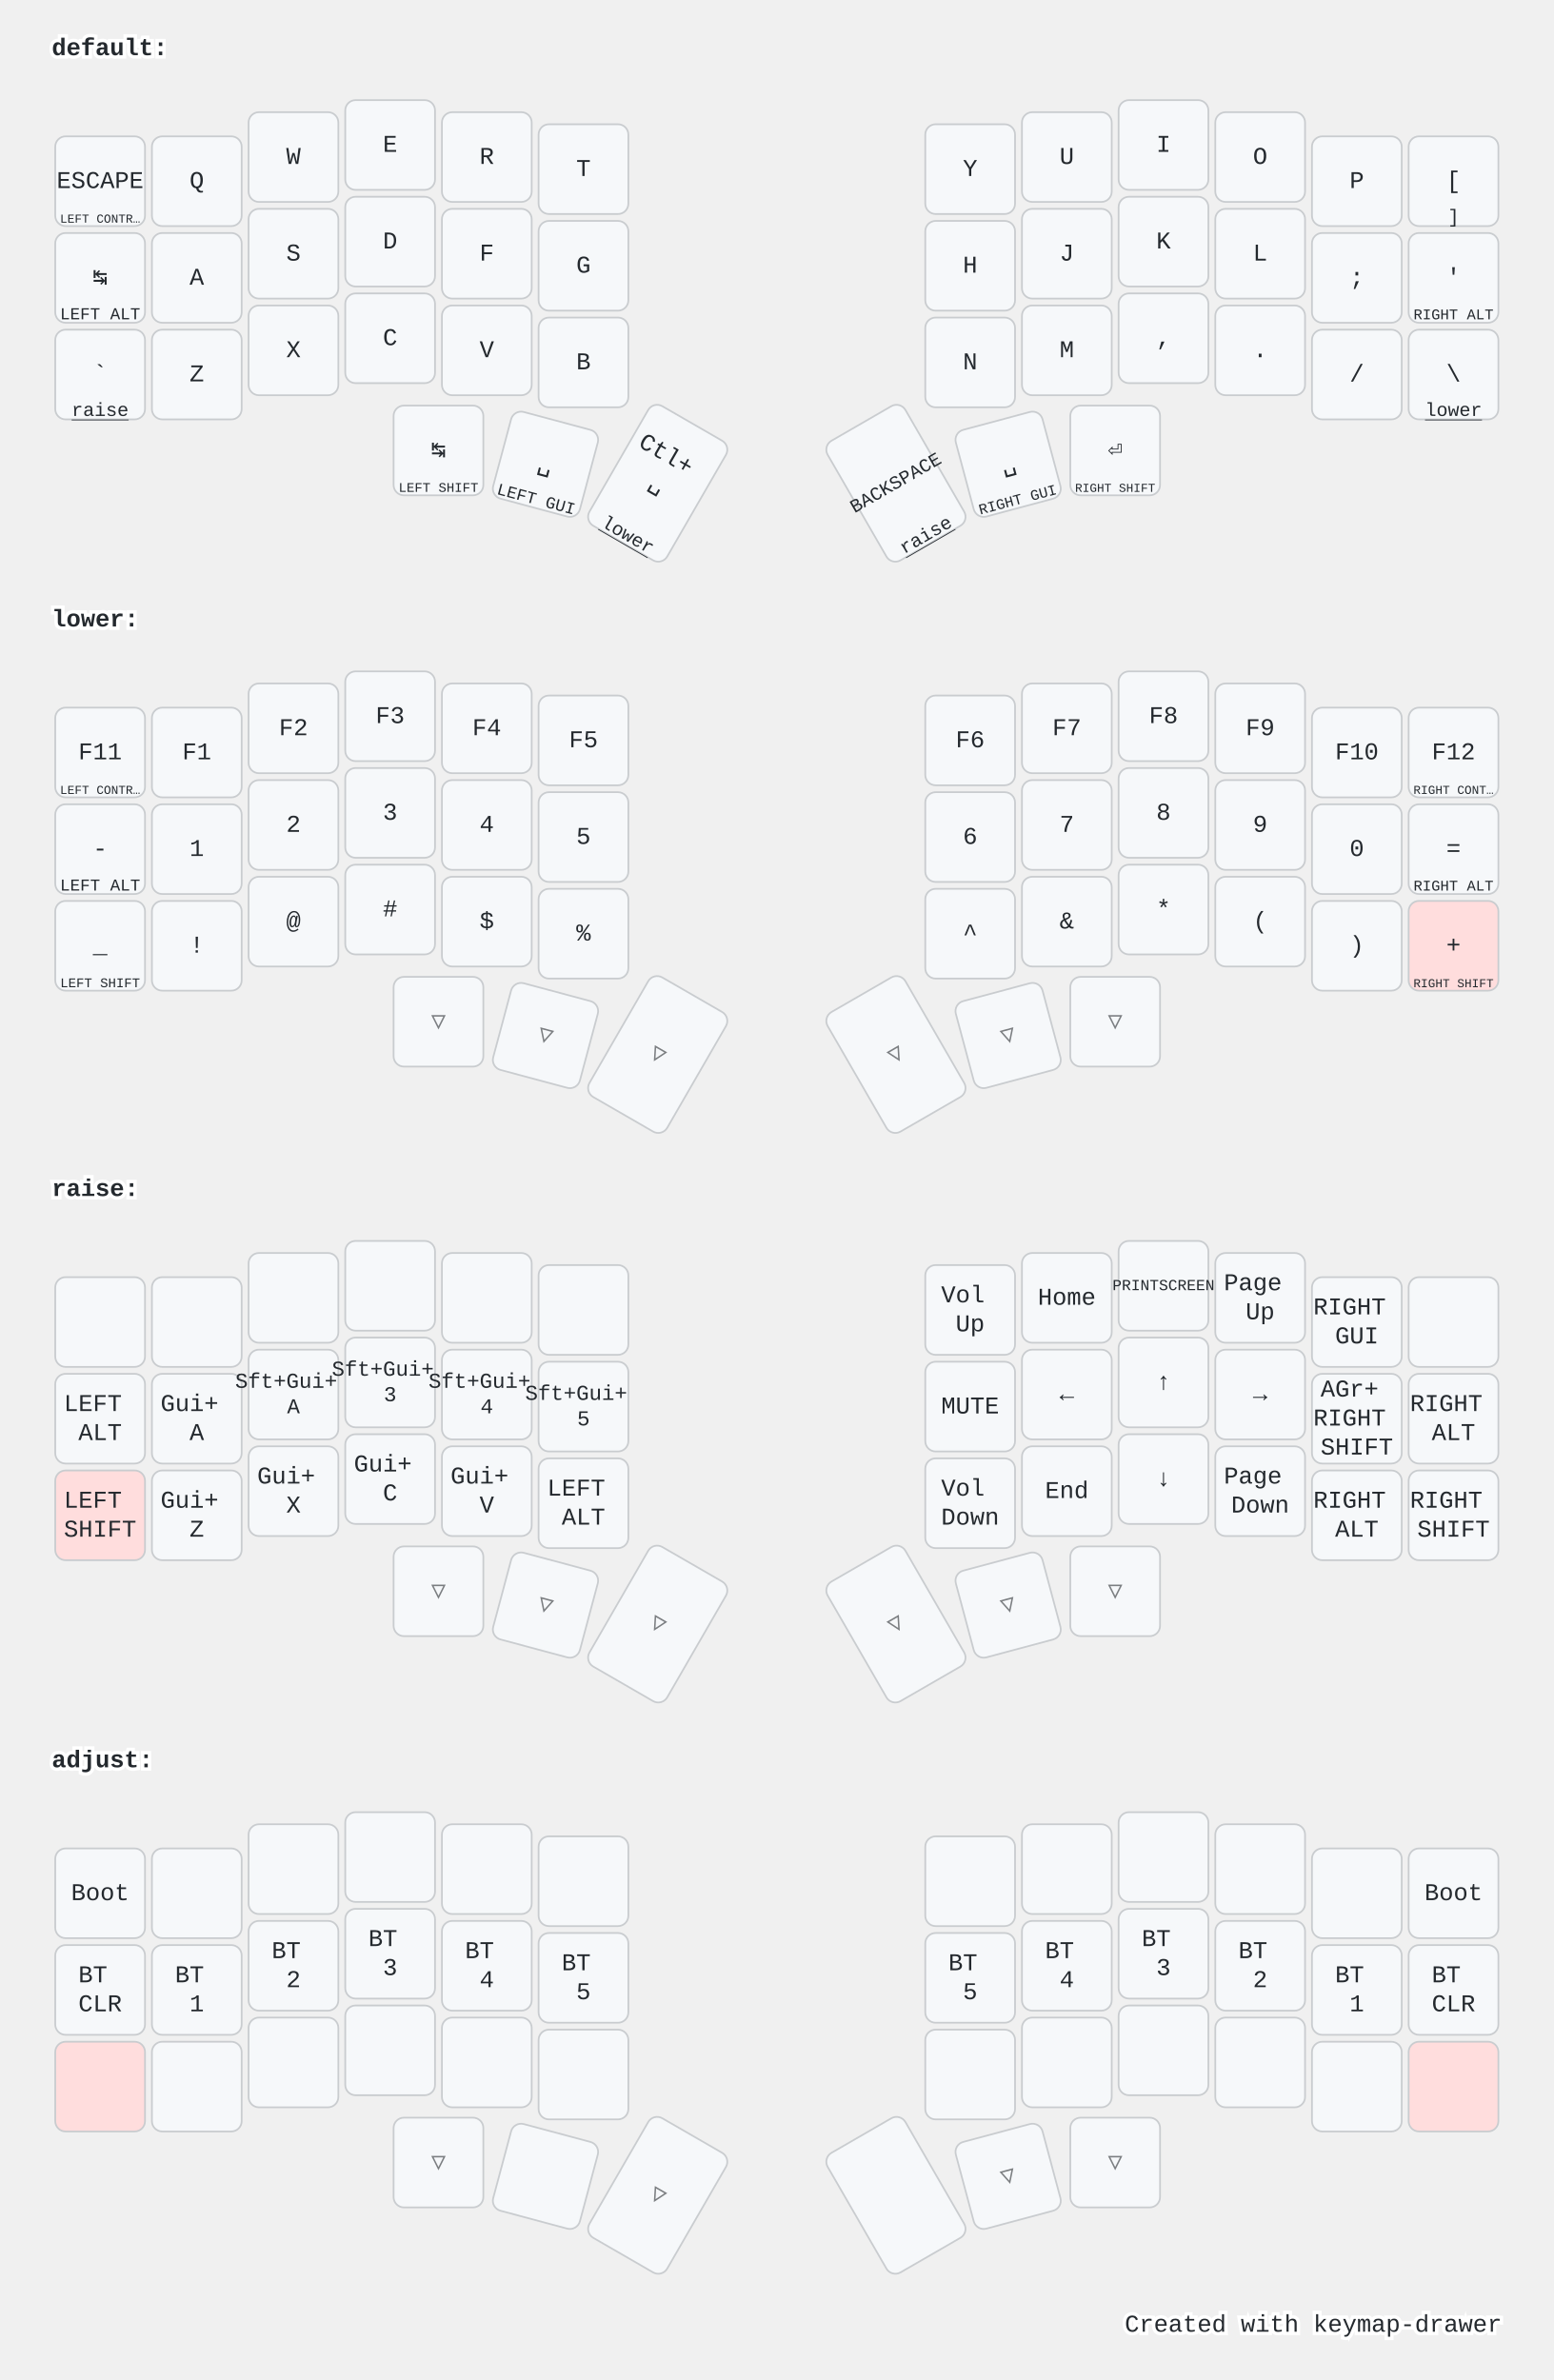
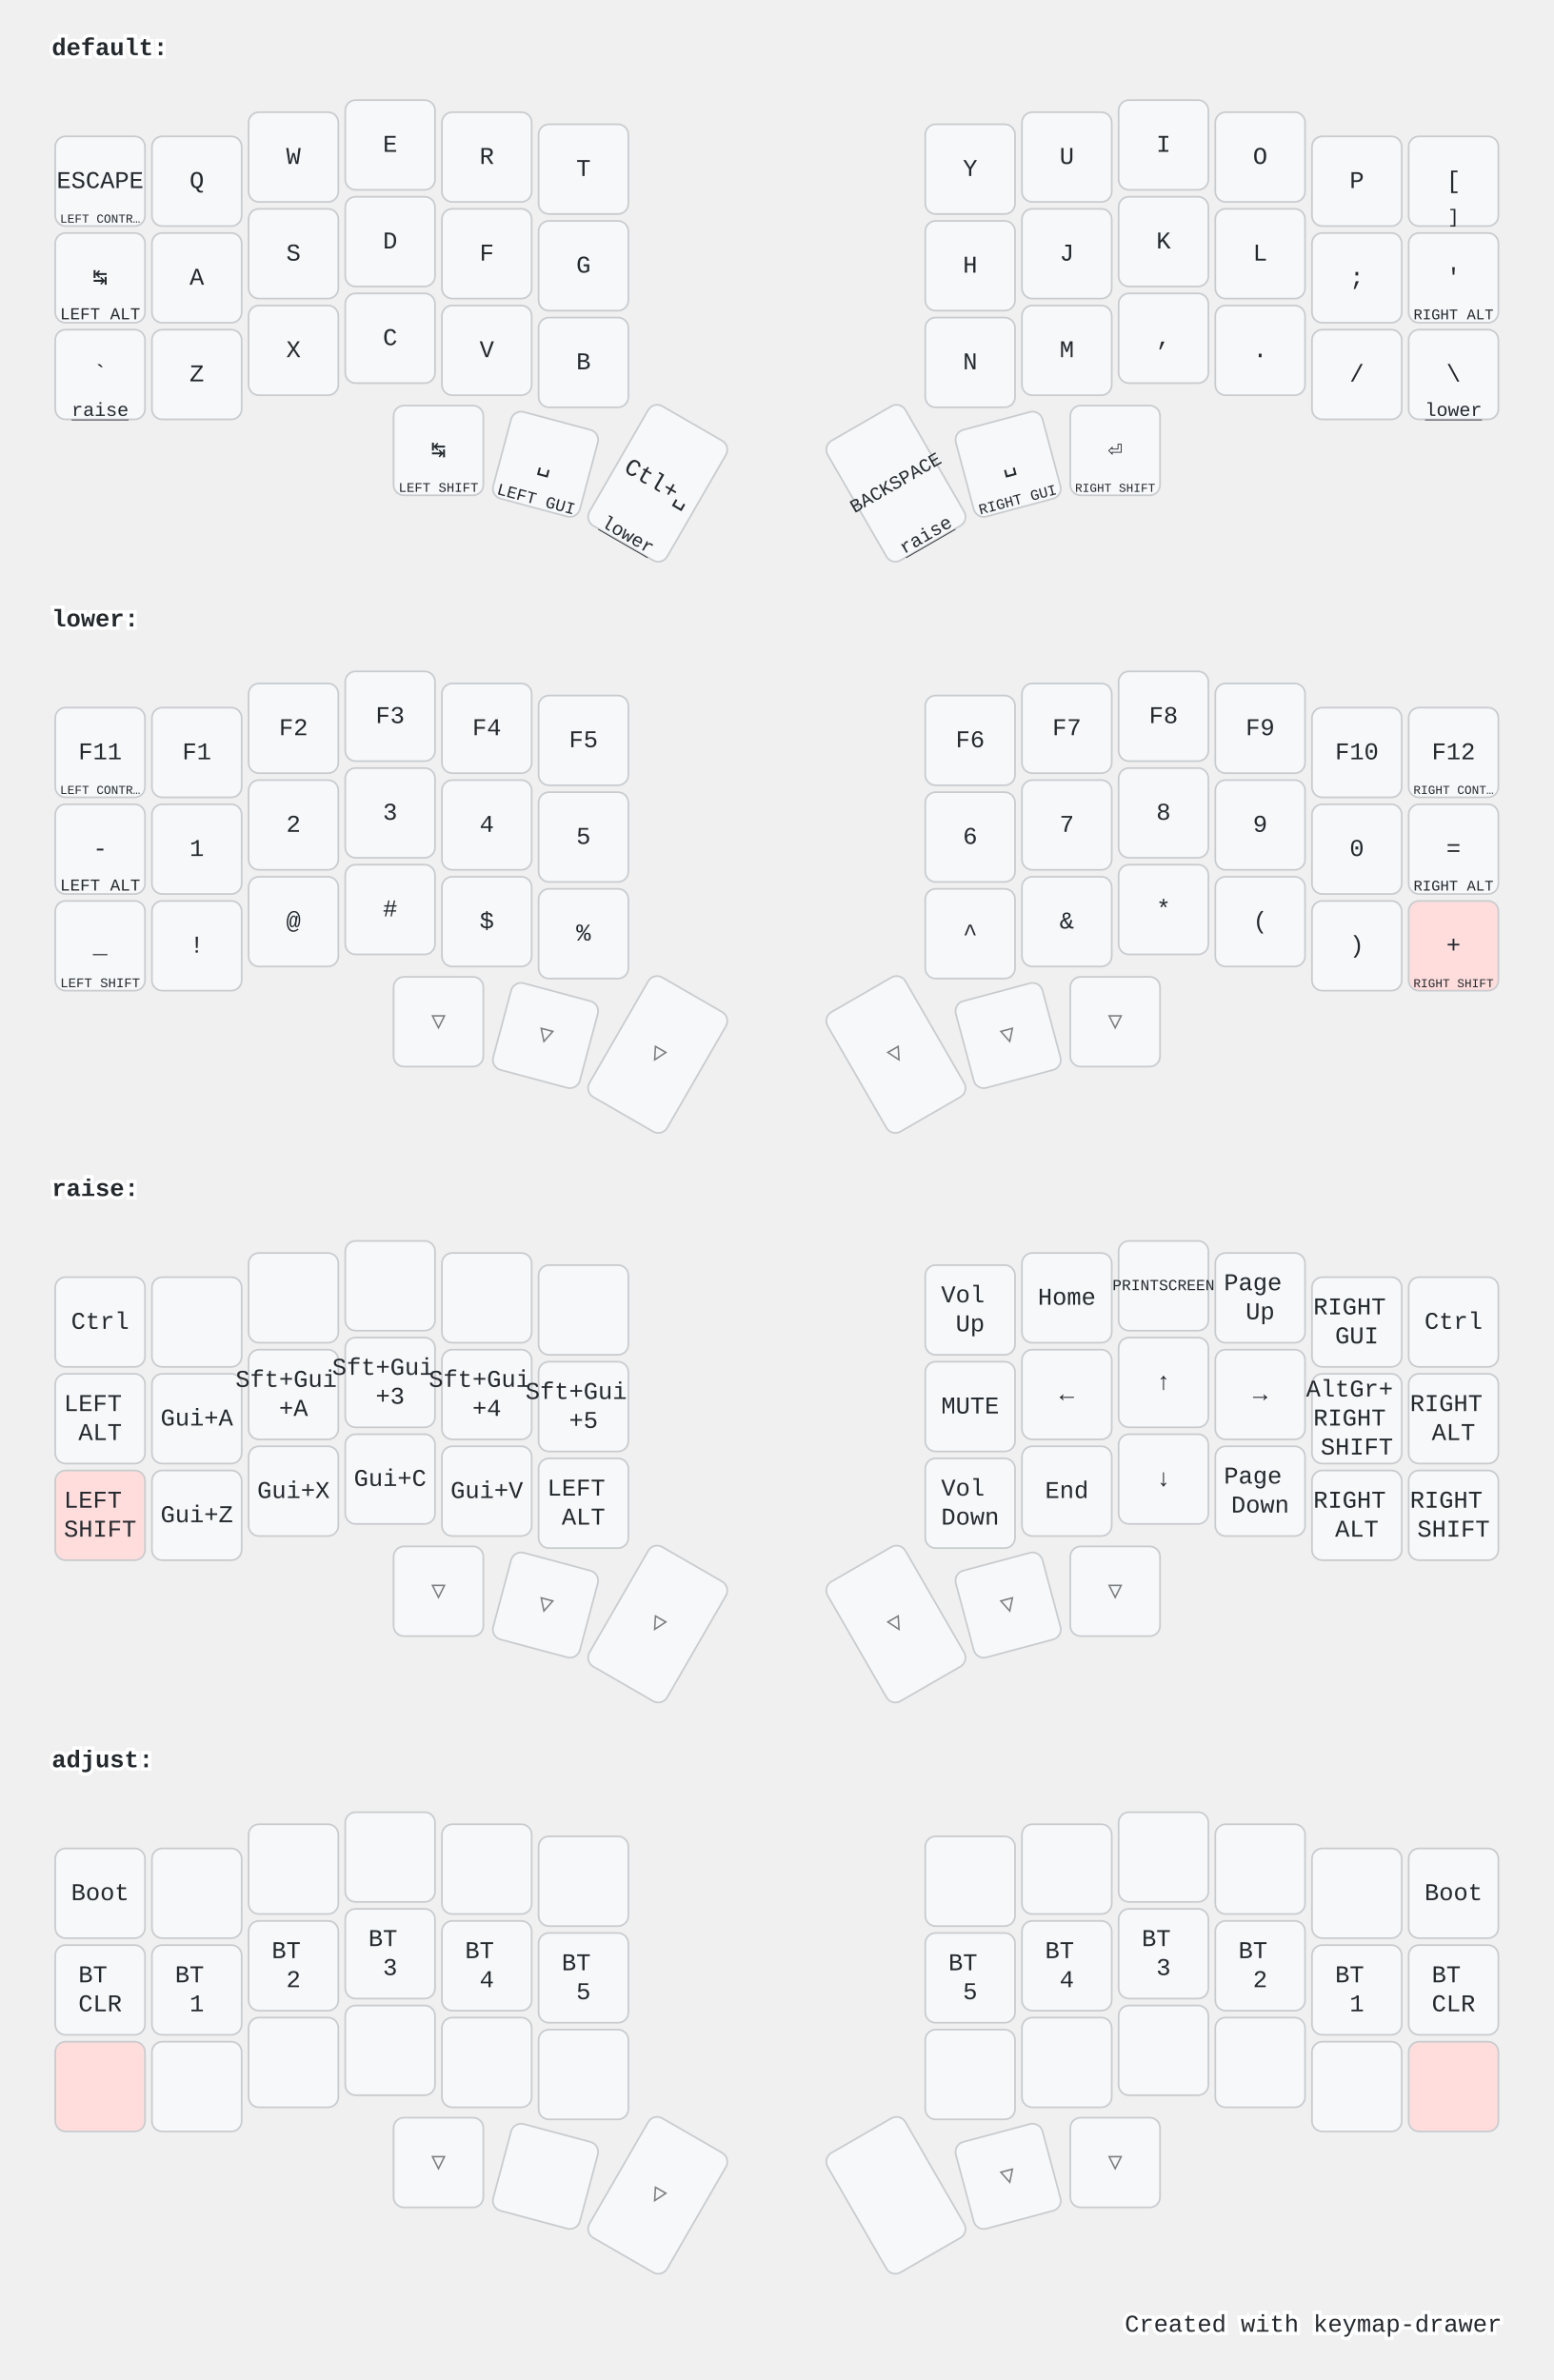
<svg xmlns="http://www.w3.org/2000/svg" width="900" height="1379" viewBox="0 0 900 1379" class="keymap">
  <style>/* inherit to force styles through use tags */
svg path {
    fill: inherit;
}

/* font and background color specifications */
svg.keymap {
    font-family: SFMono-Regular,Consolas,Liberation Mono,Menlo,monospace;
    font-size: 14px;
    font-kerning: normal;
    text-rendering: optimizeLegibility;
    fill: #24292e;
}

/* default key styling */
rect.key {
    fill: #f6f8fa;
}

rect.key, rect.combo {
    stroke: #c9cccf;
    stroke-width: 1;
}

/* default key side styling, only used is draw_key_sides is set */
rect.side {
    filter: brightness(90%);
}

/* color accent for combo boxes */
rect.combo, rect.combo-separate {
    fill: #cdf;
}

/* color accent for held keys */
rect.held, rect.combo.held {
    fill: #fdd;
}

/* color accent for ghost (optional) keys */
rect.ghost, rect.combo.ghost {
    stroke-dasharray: 4, 4;
    stroke-width: 2;
}

text {
    text-anchor: middle;
    dominant-baseline: middle;
}

/* styling for layer labels */
text.label {
    font-weight: bold;
    text-anchor: start;
    stroke: white;
    stroke-width: 4;
    paint-order: stroke;
}

/* styling for optional footer */
text.footer {
    text-anchor: end;
    dominant-baseline: auto;
    stroke: white;
    stroke-width: 4;
    paint-order: stroke;
}

/* styling for combo tap, and key non-tap label text */
text.combo, text.hold, text.shifted, text.left, text.right {
    font-size: 11px;
}

text.hold {
    text-anchor: middle;
    dominant-baseline: auto;
}

text.shifted {
    text-anchor: middle;
    dominant-baseline: hanging;
}

text.left {
    text-anchor: start;
}

text.right {
    text-anchor: end;
}

text.layer-activator {
    text-decoration: underline;
}

/* styling for hold/shifted label text in combo box */
text.combo.hold, text.combo.shifted, text.combo.left, text.combo.right {
    font-size: 8px;
}

/* lighter symbol for transparent keys */
text.trans {
    fill: #7b7e81;
}

/* styling for combo dendrons */
path.combo {
    stroke-width: 1;
    stroke: gray;
    fill: none;
}

/* Start Tabler Icons Cleanup */
/* cannot use height/width with glyphs */
.icon-tabler &gt; path {
    fill: inherit;
    stroke: inherit;
    stroke-width: 2;
}
/* hide tabler's default box */
.icon-tabler &gt; path[stroke="none"][fill="none"] {
    visibility: hidden;
}
/* End Tabler Icons Cleanup */

@media (prefers-color-scheme: dark) {
svg.keymap { fill: #d1d6db; }
rect.key { fill: #3f4750; }
rect.key, rect.combo { stroke: #60666c; }
rect.combo, rect.combo-separate { fill: #1f3d7a; }
rect.held, rect.combo.held { fill: #854747; }
text.label, text.footer { stroke: black; }
text.trans { fill: #7e8184; }
path.combo { stroke: #7f7f7f; }

}</style>
  <g transform="translate(30, 0)" class="layer-default">
    <text x="0" y="28" class="label" id="default">default:</text>
    <g transform="translate(0, 56)">
      <g transform="translate(28, 49)" class="key keypos-0">
        <rect rx="6" ry="6" x="-26" y="-26" width="52" height="52" class="key" />
        <text x="0" y="0" class="key tap">ESCAPE</text>
        <text x="0" y="24" class="key hold">
          <tspan style="font-size: 64%">LEFT CONTR…</tspan>
        </text>
      </g>
      <g transform="translate(84, 49)" class="key keypos-1">
        <rect rx="6" ry="6" x="-26" y="-26" width="52" height="52" class="key" />
        <text x="0" y="0" class="key tap">Q</text>
      </g>
      <g transform="translate(140, 35)" class="key keypos-2">
        <rect rx="6" ry="6" x="-26" y="-26" width="52" height="52" class="key" />
        <text x="0" y="0" class="key tap">W</text>
      </g>
      <g transform="translate(196, 28)" class="key keypos-3">
        <rect rx="6" ry="6" x="-26" y="-26" width="52" height="52" class="key" />
        <text x="0" y="0" class="key tap">E</text>
      </g>
      <g transform="translate(252, 35)" class="key keypos-4">
        <rect rx="6" ry="6" x="-26" y="-26" width="52" height="52" class="key" />
        <text x="0" y="0" class="key tap">R</text>
      </g>
      <g transform="translate(308, 42)" class="key keypos-5">
        <rect rx="6" ry="6" x="-26" y="-26" width="52" height="52" class="key" />
        <text x="0" y="0" class="key tap">T</text>
      </g>
      <g transform="translate(532, 42)" class="key keypos-6">
        <rect rx="6" ry="6" x="-26" y="-26" width="52" height="52" class="key" />
        <text x="0" y="0" class="key tap">Y</text>
      </g>
      <g transform="translate(588, 35)" class="key keypos-7">
        <rect rx="6" ry="6" x="-26" y="-26" width="52" height="52" class="key" />
        <text x="0" y="0" class="key tap">U</text>
      </g>
      <g transform="translate(644, 28)" class="key keypos-8">
        <rect rx="6" ry="6" x="-26" y="-26" width="52" height="52" class="key" />
        <text x="0" y="0" class="key tap">I</text>
      </g>
      <g transform="translate(700, 35)" class="key keypos-9">
        <rect rx="6" ry="6" x="-26" y="-26" width="52" height="52" class="key" />
        <text x="0" y="0" class="key tap">O</text>
      </g>
      <g transform="translate(756, 49)" class="key keypos-10">
        <rect rx="6" ry="6" x="-26" y="-26" width="52" height="52" class="key" />
        <text x="0" y="0" class="key tap">P</text>
      </g>
      <g transform="translate(812, 49)" class="key keypos-11">
        <rect rx="6" ry="6" x="-26" y="-26" width="52" height="52" class="key" />
        <text x="0" y="0" class="key tap">[</text>
        <text x="0" y="24" class="key hold">]</text>
      </g>
      <g transform="translate(28, 105)" class="key keypos-12">
        <rect rx="6" ry="6" x="-26" y="-26" width="52" height="52" class="key" />
        <text x="0" y="0" class="key tap">↹</text>
        <text x="0" y="24" class="key hold">
          <tspan style="font-size: 88%">LEFT ALT</tspan>
        </text>
      </g>
      <g transform="translate(84, 105)" class="key keypos-13">
        <rect rx="6" ry="6" x="-26" y="-26" width="52" height="52" class="key" />
        <text x="0" y="0" class="key tap">A</text>
      </g>
      <g transform="translate(140, 91)" class="key keypos-14">
        <rect rx="6" ry="6" x="-26" y="-26" width="52" height="52" class="key" />
        <text x="0" y="0" class="key tap">S</text>
      </g>
      <g transform="translate(196, 84)" class="key keypos-15">
        <rect rx="6" ry="6" x="-26" y="-26" width="52" height="52" class="key" />
        <text x="0" y="0" class="key tap">D</text>
      </g>
      <g transform="translate(252, 91)" class="key keypos-16">
        <rect rx="6" ry="6" x="-26" y="-26" width="52" height="52" class="key" />
        <text x="0" y="0" class="key tap">F</text>
      </g>
      <g transform="translate(308, 98)" class="key keypos-17">
        <rect rx="6" ry="6" x="-26" y="-26" width="52" height="52" class="key" />
        <text x="0" y="0" class="key tap">G</text>
      </g>
      <g transform="translate(532, 98)" class="key keypos-18">
        <rect rx="6" ry="6" x="-26" y="-26" width="52" height="52" class="key" />
        <text x="0" y="0" class="key tap">H</text>
      </g>
      <g transform="translate(588, 91)" class="key keypos-19">
        <rect rx="6" ry="6" x="-26" y="-26" width="52" height="52" class="key" />
        <text x="0" y="0" class="key tap">J</text>
      </g>
      <g transform="translate(644, 84)" class="key keypos-20">
        <rect rx="6" ry="6" x="-26" y="-26" width="52" height="52" class="key" />
        <text x="0" y="0" class="key tap">K</text>
      </g>
      <g transform="translate(700, 91)" class="key keypos-21">
        <rect rx="6" ry="6" x="-26" y="-26" width="52" height="52" class="key" />
        <text x="0" y="0" class="key tap">L</text>
      </g>
      <g transform="translate(756, 105)" class="key keypos-22">
        <rect rx="6" ry="6" x="-26" y="-26" width="52" height="52" class="key" />
        <text x="0" y="0" class="key tap">;</text>
      </g>
      <g transform="translate(812, 105)" class="key keypos-23">
        <rect rx="6" ry="6" x="-26" y="-26" width="52" height="52" class="key" />
        <text x="0" y="0" class="key tap">'</text>
        <text x="0" y="24" class="key hold">
          <tspan style="font-size: 78%">RIGHT ALT</tspan>
        </text>
      </g>
      <g transform="translate(28, 161)" class="key keypos-24">
        <rect rx="6" ry="6" x="-26" y="-26" width="52" height="52" class="key" />
        <text x="0" y="0" class="key tap">`</text>
        <a href="#raise">
          <text x="0" y="24" class="key hold layer-activator">raise</text>
        </a>
      </g>
      <g transform="translate(84, 161)" class="key keypos-25">
        <rect rx="6" ry="6" x="-26" y="-26" width="52" height="52" class="key" />
        <text x="0" y="0" class="key tap">Z</text>
      </g>
      <g transform="translate(140, 147)" class="key keypos-26">
        <rect rx="6" ry="6" x="-26" y="-26" width="52" height="52" class="key" />
        <text x="0" y="0" class="key tap">X</text>
      </g>
      <g transform="translate(196, 140)" class="key keypos-27">
        <rect rx="6" ry="6" x="-26" y="-26" width="52" height="52" class="key" />
        <text x="0" y="0" class="key tap">C</text>
      </g>
      <g transform="translate(252, 147)" class="key keypos-28">
        <rect rx="6" ry="6" x="-26" y="-26" width="52" height="52" class="key" />
        <text x="0" y="0" class="key tap">V</text>
      </g>
      <g transform="translate(308, 154)" class="key keypos-29">
        <rect rx="6" ry="6" x="-26" y="-26" width="52" height="52" class="key" />
        <text x="0" y="0" class="key tap">B</text>
      </g>
      <g transform="translate(532, 154)" class="key keypos-30">
        <rect rx="6" ry="6" x="-26" y="-26" width="52" height="52" class="key" />
        <text x="0" y="0" class="key tap">N</text>
      </g>
      <g transform="translate(588, 147)" class="key keypos-31">
        <rect rx="6" ry="6" x="-26" y="-26" width="52" height="52" class="key" />
        <text x="0" y="0" class="key tap">M</text>
      </g>
      <g transform="translate(644, 140)" class="key keypos-32">
        <rect rx="6" ry="6" x="-26" y="-26" width="52" height="52" class="key" />
        <text x="0" y="0" class="key tap">,</text>
      </g>
      <g transform="translate(700, 147)" class="key keypos-33">
        <rect rx="6" ry="6" x="-26" y="-26" width="52" height="52" class="key" />
        <text x="0" y="0" class="key tap">.</text>
      </g>
      <g transform="translate(756, 161)" class="key keypos-34">
        <rect rx="6" ry="6" x="-26" y="-26" width="52" height="52" class="key" />
        <text x="0" y="0" class="key tap">/</text>
      </g>
      <g transform="translate(812, 161)" class="key keypos-35">
        <rect rx="6" ry="6" x="-26" y="-26" width="52" height="52" class="key" />
        <text x="0" y="0" class="key tap">\</text>
        <a href="#lower">
          <text x="0" y="24" class="key hold layer-activator">lower</text>
        </a>
      </g>
      <g transform="translate(224, 205)" class="key keypos-36">
        <rect rx="6" ry="6" x="-26" y="-26" width="52" height="52" class="key" />
        <text x="0" y="0" class="key tap">↹</text>
        <text x="0" y="24" class="key hold">
          <tspan style="font-size: 70%">LEFT SHIFT</tspan>
        </text>
      </g>
      <g transform="translate(286, 213) rotate(15.0)" class="key keypos-37">
        <rect rx="6" ry="6" x="-26" y="-26" width="52" height="52" class="key" />
        <text x="0" y="0" class="key tap">␣</text>
        <text x="0" y="24" class="key hold">
          <tspan style="font-size: 88%">LEFT GUI</tspan>
        </text>
      </g>
      <g transform="translate(351, 224) rotate(30.0)" class="key keypos-38">
        <rect rx="6" ry="6" x="-26" y="-40" width="52" height="80" class="key" />
-         <text x="0" y="0" class="key tap">
-           <tspan x="0" dy="-1.2em">Ctl+</tspan>
-           <tspan x="0" dy="1.2em">␣</tspan>
-         </text>
+         <text x="0" y="0" class="key tap">Ctl+␣</text>
        <a href="#lower">
          <text x="0" y="38" class="key hold layer-activator">lower</text>
        </a>
      </g>
      <g transform="translate(489, 224) rotate(-30.0)" class="key keypos-39">
        <rect rx="6" ry="6" x="-26" y="-40" width="52" height="80" class="key" />
        <text x="0" y="0" class="key tap">
          <tspan style="font-size: 78%">BACKSPACE</tspan>
        </text>
        <a href="#raise">
          <text x="0" y="38" class="key hold layer-activator">raise</text>
        </a>
      </g>
      <g transform="translate(554, 213) rotate(-15.0)" class="key keypos-40">
        <rect rx="6" ry="6" x="-26" y="-26" width="52" height="52" class="key" />
        <text x="0" y="0" class="key tap">␣</text>
        <text x="0" y="24" class="key hold">
          <tspan style="font-size: 78%">RIGHT GUI</tspan>
        </text>
      </g>
      <g transform="translate(616, 205)" class="key keypos-41">
        <rect rx="6" ry="6" x="-26" y="-26" width="52" height="52" class="key" />
        <text x="0" y="0" class="key tap">⏎</text>
        <text x="0" y="24" class="key hold">
          <tspan style="font-size: 64%">RIGHT SHIFT</tspan>
        </text>
      </g>
    </g>
  </g>
  <g transform="translate(30, 331)" class="layer-lower">
    <text x="0" y="28" class="label" id="lower">lower:</text>
    <g transform="translate(0, 56)">
      <g transform="translate(28, 49)" class="key keypos-0">
        <rect rx="6" ry="6" x="-26" y="-26" width="52" height="52" class="key" />
        <text x="0" y="0" class="key tap">F11</text>
        <text x="0" y="24" class="key hold">
          <tspan style="font-size: 64%">LEFT CONTR…</tspan>
        </text>
      </g>
      <g transform="translate(84, 49)" class="key keypos-1">
        <rect rx="6" ry="6" x="-26" y="-26" width="52" height="52" class="key" />
        <text x="0" y="0" class="key tap">F1</text>
      </g>
      <g transform="translate(140, 35)" class="key keypos-2">
        <rect rx="6" ry="6" x="-26" y="-26" width="52" height="52" class="key" />
        <text x="0" y="0" class="key tap">F2</text>
      </g>
      <g transform="translate(196, 28)" class="key keypos-3">
        <rect rx="6" ry="6" x="-26" y="-26" width="52" height="52" class="key" />
        <text x="0" y="0" class="key tap">F3</text>
      </g>
      <g transform="translate(252, 35)" class="key keypos-4">
        <rect rx="6" ry="6" x="-26" y="-26" width="52" height="52" class="key" />
        <text x="0" y="0" class="key tap">F4</text>
      </g>
      <g transform="translate(308, 42)" class="key keypos-5">
        <rect rx="6" ry="6" x="-26" y="-26" width="52" height="52" class="key" />
        <text x="0" y="0" class="key tap">F5</text>
      </g>
      <g transform="translate(532, 42)" class="key keypos-6">
        <rect rx="6" ry="6" x="-26" y="-26" width="52" height="52" class="key" />
        <text x="0" y="0" class="key tap">F6</text>
      </g>
      <g transform="translate(588, 35)" class="key keypos-7">
        <rect rx="6" ry="6" x="-26" y="-26" width="52" height="52" class="key" />
        <text x="0" y="0" class="key tap">F7</text>
      </g>
      <g transform="translate(644, 28)" class="key keypos-8">
        <rect rx="6" ry="6" x="-26" y="-26" width="52" height="52" class="key" />
        <text x="0" y="0" class="key tap">F8</text>
      </g>
      <g transform="translate(700, 35)" class="key keypos-9">
        <rect rx="6" ry="6" x="-26" y="-26" width="52" height="52" class="key" />
        <text x="0" y="0" class="key tap">F9</text>
      </g>
      <g transform="translate(756, 49)" class="key keypos-10">
        <rect rx="6" ry="6" x="-26" y="-26" width="52" height="52" class="key" />
        <text x="0" y="0" class="key tap">F10</text>
      </g>
      <g transform="translate(812, 49)" class="key keypos-11">
        <rect rx="6" ry="6" x="-26" y="-26" width="52" height="52" class="key" />
        <text x="0" y="0" class="key tap">F12</text>
        <text x="0" y="24" class="key hold">
          <tspan style="font-size: 64%">RIGHT CONT…</tspan>
        </text>
      </g>
      <g transform="translate(28, 105)" class="key keypos-12">
        <rect rx="6" ry="6" x="-26" y="-26" width="52" height="52" class="key" />
        <text x="0" y="0" class="key tap">-</text>
        <text x="0" y="24" class="key hold">
          <tspan style="font-size: 88%">LEFT ALT</tspan>
        </text>
      </g>
      <g transform="translate(84, 105)" class="key keypos-13">
        <rect rx="6" ry="6" x="-26" y="-26" width="52" height="52" class="key" />
        <text x="0" y="0" class="key tap">1</text>
      </g>
      <g transform="translate(140, 91)" class="key keypos-14">
        <rect rx="6" ry="6" x="-26" y="-26" width="52" height="52" class="key" />
        <text x="0" y="0" class="key tap">2</text>
      </g>
      <g transform="translate(196, 84)" class="key keypos-15">
        <rect rx="6" ry="6" x="-26" y="-26" width="52" height="52" class="key" />
        <text x="0" y="0" class="key tap">3</text>
      </g>
      <g transform="translate(252, 91)" class="key keypos-16">
        <rect rx="6" ry="6" x="-26" y="-26" width="52" height="52" class="key" />
        <text x="0" y="0" class="key tap">4</text>
      </g>
      <g transform="translate(308, 98)" class="key keypos-17">
        <rect rx="6" ry="6" x="-26" y="-26" width="52" height="52" class="key" />
        <text x="0" y="0" class="key tap">5</text>
      </g>
      <g transform="translate(532, 98)" class="key keypos-18">
        <rect rx="6" ry="6" x="-26" y="-26" width="52" height="52" class="key" />
        <text x="0" y="0" class="key tap">6</text>
      </g>
      <g transform="translate(588, 91)" class="key keypos-19">
        <rect rx="6" ry="6" x="-26" y="-26" width="52" height="52" class="key" />
        <text x="0" y="0" class="key tap">7</text>
      </g>
      <g transform="translate(644, 84)" class="key keypos-20">
        <rect rx="6" ry="6" x="-26" y="-26" width="52" height="52" class="key" />
        <text x="0" y="0" class="key tap">8</text>
      </g>
      <g transform="translate(700, 91)" class="key keypos-21">
        <rect rx="6" ry="6" x="-26" y="-26" width="52" height="52" class="key" />
        <text x="0" y="0" class="key tap">9</text>
      </g>
      <g transform="translate(756, 105)" class="key keypos-22">
        <rect rx="6" ry="6" x="-26" y="-26" width="52" height="52" class="key" />
        <text x="0" y="0" class="key tap">0</text>
      </g>
      <g transform="translate(812, 105)" class="key keypos-23">
        <rect rx="6" ry="6" x="-26" y="-26" width="52" height="52" class="key" />
        <text x="0" y="0" class="key tap">=</text>
        <text x="0" y="24" class="key hold">
          <tspan style="font-size: 78%">RIGHT ALT</tspan>
        </text>
      </g>
      <g transform="translate(28, 161)" class="key keypos-24">
        <rect rx="6" ry="6" x="-26" y="-26" width="52" height="52" class="key" />
        <text x="0" y="0" class="key tap">_</text>
        <text x="0" y="24" class="key hold">
          <tspan style="font-size: 70%">LEFT SHIFT</tspan>
        </text>
      </g>
      <g transform="translate(84, 161)" class="key keypos-25">
        <rect rx="6" ry="6" x="-26" y="-26" width="52" height="52" class="key" />
        <text x="0" y="0" class="key tap">!</text>
      </g>
      <g transform="translate(140, 147)" class="key keypos-26">
        <rect rx="6" ry="6" x="-26" y="-26" width="52" height="52" class="key" />
        <text x="0" y="0" class="key tap">@</text>
      </g>
      <g transform="translate(196, 140)" class="key keypos-27">
        <rect rx="6" ry="6" x="-26" y="-26" width="52" height="52" class="key" />
        <text x="0" y="0" class="key tap">#</text>
      </g>
      <g transform="translate(252, 147)" class="key keypos-28">
        <rect rx="6" ry="6" x="-26" y="-26" width="52" height="52" class="key" />
        <text x="0" y="0" class="key tap">$</text>
      </g>
      <g transform="translate(308, 154)" class="key keypos-29">
        <rect rx="6" ry="6" x="-26" y="-26" width="52" height="52" class="key" />
        <text x="0" y="0" class="key tap">%</text>
      </g>
      <g transform="translate(532, 154)" class="key keypos-30">
        <rect rx="6" ry="6" x="-26" y="-26" width="52" height="52" class="key" />
        <text x="0" y="0" class="key tap">^</text>
      </g>
      <g transform="translate(588, 147)" class="key keypos-31">
        <rect rx="6" ry="6" x="-26" y="-26" width="52" height="52" class="key" />
        <text x="0" y="0" class="key tap">&amp;</text>
      </g>
      <g transform="translate(644, 140)" class="key keypos-32">
        <rect rx="6" ry="6" x="-26" y="-26" width="52" height="52" class="key" />
        <text x="0" y="0" class="key tap">*</text>
      </g>
      <g transform="translate(700, 147)" class="key keypos-33">
        <rect rx="6" ry="6" x="-26" y="-26" width="52" height="52" class="key" />
        <text x="0" y="0" class="key tap">(</text>
      </g>
      <g transform="translate(756, 161)" class="key keypos-34">
        <rect rx="6" ry="6" x="-26" y="-26" width="52" height="52" class="key" />
        <text x="0" y="0" class="key tap">)</text>
      </g>
      <g transform="translate(812, 161)" class="key held keypos-35">
        <rect rx="6" ry="6" x="-26" y="-26" width="52" height="52" class="key held" />
        <text x="0" y="0" class="key held tap">+</text>
        <text x="0" y="24" class="key held hold">
          <tspan style="font-size: 64%">RIGHT SHIFT</tspan>
        </text>
      </g>
      <g transform="translate(224, 205)" class="key trans keypos-36">
        <rect rx="6" ry="6" x="-26" y="-26" width="52" height="52" class="key trans" />
        <text x="0" y="0" class="key trans tap">▽</text>
      </g>
      <g transform="translate(286, 213) rotate(15.0)" class="key trans keypos-37">
        <rect rx="6" ry="6" x="-26" y="-26" width="52" height="52" class="key trans" />
        <text x="0" y="0" class="key trans tap">▽</text>
      </g>
      <g transform="translate(351, 224) rotate(30.0)" class="key trans keypos-38">
        <rect rx="6" ry="6" x="-26" y="-40" width="52" height="80" class="key trans" />
        <text x="0" y="0" class="key trans tap">▽</text>
      </g>
      <g transform="translate(489, 224) rotate(-30.0)" class="key trans keypos-39">
        <rect rx="6" ry="6" x="-26" y="-40" width="52" height="80" class="key trans" />
        <text x="0" y="0" class="key trans tap">▽</text>
      </g>
      <g transform="translate(554, 213) rotate(-15.0)" class="key trans keypos-40">
        <rect rx="6" ry="6" x="-26" y="-26" width="52" height="52" class="key trans" />
        <text x="0" y="0" class="key trans tap">▽</text>
      </g>
      <g transform="translate(616, 205)" class="key trans keypos-41">
        <rect rx="6" ry="6" x="-26" y="-26" width="52" height="52" class="key trans" />
        <text x="0" y="0" class="key trans tap">▽</text>
      </g>
    </g>
  </g>
  <g transform="translate(30, 661)" class="layer-raise">
    <text x="0" y="28" class="label" id="raise">raise:</text>
    <g transform="translate(0, 56)">
      <g transform="translate(28, 49)" class="key keypos-0">
        <rect rx="6" ry="6" x="-26" y="-26" width="52" height="52" class="key" />
+         <text x="0" y="0" class="key tap">Ctrl</text>
      </g>
      <g transform="translate(84, 49)" class="key keypos-1">
        <rect rx="6" ry="6" x="-26" y="-26" width="52" height="52" class="key" />
      </g>
      <g transform="translate(140, 35)" class="key keypos-2">
        <rect rx="6" ry="6" x="-26" y="-26" width="52" height="52" class="key" />
      </g>
      <g transform="translate(196, 28)" class="key keypos-3">
        <rect rx="6" ry="6" x="-26" y="-26" width="52" height="52" class="key" />
      </g>
      <g transform="translate(252, 35)" class="key keypos-4">
        <rect rx="6" ry="6" x="-26" y="-26" width="52" height="52" class="key" />
      </g>
      <g transform="translate(308, 42)" class="key keypos-5">
        <rect rx="6" ry="6" x="-26" y="-26" width="52" height="52" class="key" />
      </g>
      <g transform="translate(532, 42)" class="key keypos-6">
        <rect rx="6" ry="6" x="-26" y="-26" width="52" height="52" class="key" />
        <text x="0" y="0" class="key tap">
          <tspan x="0" dy="-0.6em">Vol</tspan>
          <tspan x="0" dy="1.2em">Up</tspan>
        </text>
      </g>
      <g transform="translate(588, 35)" class="key keypos-7">
        <rect rx="6" ry="6" x="-26" y="-26" width="52" height="52" class="key" />
        <text x="0" y="0" class="key tap">Home</text>
      </g>
      <g transform="translate(644, 28)" class="key keypos-8">
        <rect rx="6" ry="6" x="-26" y="-26" width="52" height="52" class="key" />
        <text x="0" y="0" class="key tap">
          <tspan style="font-size: 64%">PRINTSCREEN</tspan>
        </text>
      </g>
      <g transform="translate(700, 35)" class="key keypos-9">
        <rect rx="6" ry="6" x="-26" y="-26" width="52" height="52" class="key" />
        <text x="0" y="0" class="key tap">
          <tspan x="0" dy="-0.6em">Page</tspan>
          <tspan x="0" dy="1.2em">Up</tspan>
        </text>
      </g>
      <g transform="translate(756, 49)" class="key keypos-10">
        <rect rx="6" ry="6" x="-26" y="-26" width="52" height="52" class="key" />
        <text x="0" y="0" class="key tap">
          <tspan x="0" dy="-0.6em">RIGHT</tspan>
          <tspan x="0" dy="1.2em">GUI</tspan>
        </text>
      </g>
      <g transform="translate(812, 49)" class="key keypos-11">
        <rect rx="6" ry="6" x="-26" y="-26" width="52" height="52" class="key" />
+         <text x="0" y="0" class="key tap">Ctrl</text>
      </g>
      <g transform="translate(28, 105)" class="key keypos-12">
        <rect rx="6" ry="6" x="-26" y="-26" width="52" height="52" class="key" />
        <text x="0" y="0" class="key tap">
          <tspan x="0" dy="-0.6em">LEFT</tspan>
          <tspan x="0" dy="1.2em">ALT</tspan>
        </text>
      </g>
      <g transform="translate(84, 105)" class="key keypos-13">
        <rect rx="6" ry="6" x="-26" y="-26" width="52" height="52" class="key" />
-         <text x="0" y="0" class="key tap">
-           <tspan x="0" dy="-0.6em">Gui+</tspan>
-           <tspan x="0" dy="1.2em">A</tspan>
-         </text>
+         <text x="0" y="0" class="key tap">Gui+A</text>
      </g>
      <g transform="translate(140, 91)" class="key keypos-14">
        <rect rx="6" ry="6" x="-26" y="-26" width="52" height="52" class="key" />
        <text x="0" y="0" class="key tap">
-           <tspan x="0" dy="-0.6em" style="font-size: 88%">Sft+Gui+</tspan>
-           <tspan x="0" dy="1.2em" style="font-size: 88%">A</tspan>
+           <tspan x="0" dy="-0.6em">Sft+Gui</tspan>
+           <tspan x="0" dy="1.2em">+A</tspan>
        </text>
      </g>
      <g transform="translate(196, 84)" class="key keypos-15">
        <rect rx="6" ry="6" x="-26" y="-26" width="52" height="52" class="key" />
        <text x="0" y="0" class="key tap">
-           <tspan x="0" dy="-0.6em" style="font-size: 88%">Sft+Gui+</tspan>
-           <tspan x="0" dy="1.2em" style="font-size: 88%">3</tspan>
+           <tspan x="0" dy="-0.6em">Sft+Gui</tspan>
+           <tspan x="0" dy="1.2em">+3</tspan>
        </text>
      </g>
      <g transform="translate(252, 91)" class="key keypos-16">
        <rect rx="6" ry="6" x="-26" y="-26" width="52" height="52" class="key" />
        <text x="0" y="0" class="key tap">
-           <tspan x="0" dy="-0.6em" style="font-size: 88%">Sft+Gui+</tspan>
-           <tspan x="0" dy="1.2em" style="font-size: 88%">4</tspan>
+           <tspan x="0" dy="-0.6em">Sft+Gui</tspan>
+           <tspan x="0" dy="1.2em">+4</tspan>
        </text>
      </g>
      <g transform="translate(308, 98)" class="key keypos-17">
        <rect rx="6" ry="6" x="-26" y="-26" width="52" height="52" class="key" />
        <text x="0" y="0" class="key tap">
-           <tspan x="0" dy="-0.6em" style="font-size: 88%">Sft+Gui+</tspan>
-           <tspan x="0" dy="1.2em" style="font-size: 88%">5</tspan>
+           <tspan x="0" dy="-0.6em">Sft+Gui</tspan>
+           <tspan x="0" dy="1.2em">+5</tspan>
        </text>
      </g>
      <g transform="translate(532, 98)" class="key keypos-18">
        <rect rx="6" ry="6" x="-26" y="-26" width="52" height="52" class="key" />
        <text x="0" y="0" class="key tap">MUTE</text>
      </g>
      <g transform="translate(588, 91)" class="key keypos-19">
        <rect rx="6" ry="6" x="-26" y="-26" width="52" height="52" class="key" />
        <text x="0" y="0" class="key tap">←</text>
      </g>
      <g transform="translate(644, 84)" class="key keypos-20">
        <rect rx="6" ry="6" x="-26" y="-26" width="52" height="52" class="key" />
        <text x="0" y="0" class="key tap">↑</text>
      </g>
      <g transform="translate(700, 91)" class="key keypos-21">
        <rect rx="6" ry="6" x="-26" y="-26" width="52" height="52" class="key" />
        <text x="0" y="0" class="key tap">→</text>
      </g>
      <g transform="translate(756, 105)" class="key keypos-22">
        <rect rx="6" ry="6" x="-26" y="-26" width="52" height="52" class="key" />
        <text x="0" y="0" class="key tap">
-           <tspan x="0" dy="-1.2em">AGr+</tspan>
+           <tspan x="0" dy="-1.2em">AltGr+</tspan>
          <tspan x="0" dy="1.2em">RIGHT</tspan>
          <tspan x="0" dy="1.2em">SHIFT</tspan>
        </text>
      </g>
      <g transform="translate(812, 105)" class="key keypos-23">
        <rect rx="6" ry="6" x="-26" y="-26" width="52" height="52" class="key" />
        <text x="0" y="0" class="key tap">
          <tspan x="0" dy="-0.6em">RIGHT</tspan>
          <tspan x="0" dy="1.2em">ALT</tspan>
        </text>
      </g>
      <g transform="translate(28, 161)" class="key held keypos-24">
        <rect rx="6" ry="6" x="-26" y="-26" width="52" height="52" class="key held" />
        <text x="0" y="0" class="key held tap">
          <tspan x="0" dy="-0.6em">LEFT</tspan>
          <tspan x="0" dy="1.2em">SHIFT</tspan>
        </text>
      </g>
      <g transform="translate(84, 161)" class="key keypos-25">
        <rect rx="6" ry="6" x="-26" y="-26" width="52" height="52" class="key" />
-         <text x="0" y="0" class="key tap">
-           <tspan x="0" dy="-0.6em">Gui+</tspan>
-           <tspan x="0" dy="1.2em">Z</tspan>
-         </text>
+         <text x="0" y="0" class="key tap">Gui+Z</text>
      </g>
      <g transform="translate(140, 147)" class="key keypos-26">
        <rect rx="6" ry="6" x="-26" y="-26" width="52" height="52" class="key" />
-         <text x="0" y="0" class="key tap">
-           <tspan x="0" dy="-0.6em">Gui+</tspan>
-           <tspan x="0" dy="1.2em">X</tspan>
-         </text>
+         <text x="0" y="0" class="key tap">Gui+X</text>
      </g>
      <g transform="translate(196, 140)" class="key keypos-27">
        <rect rx="6" ry="6" x="-26" y="-26" width="52" height="52" class="key" />
-         <text x="0" y="0" class="key tap">
-           <tspan x="0" dy="-0.6em">Gui+</tspan>
-           <tspan x="0" dy="1.2em">C</tspan>
-         </text>
+         <text x="0" y="0" class="key tap">Gui+C</text>
      </g>
      <g transform="translate(252, 147)" class="key keypos-28">
        <rect rx="6" ry="6" x="-26" y="-26" width="52" height="52" class="key" />
-         <text x="0" y="0" class="key tap">
-           <tspan x="0" dy="-0.6em">Gui+</tspan>
-           <tspan x="0" dy="1.2em">V</tspan>
-         </text>
+         <text x="0" y="0" class="key tap">Gui+V</text>
      </g>
      <g transform="translate(308, 154)" class="key keypos-29">
        <rect rx="6" ry="6" x="-26" y="-26" width="52" height="52" class="key" />
        <text x="0" y="0" class="key tap">
          <tspan x="0" dy="-0.6em">LEFT</tspan>
          <tspan x="0" dy="1.2em">ALT</tspan>
        </text>
      </g>
      <g transform="translate(532, 154)" class="key keypos-30">
        <rect rx="6" ry="6" x="-26" y="-26" width="52" height="52" class="key" />
        <text x="0" y="0" class="key tap">
          <tspan x="0" dy="-0.6em">Vol</tspan>
          <tspan x="0" dy="1.2em">Down</tspan>
        </text>
      </g>
      <g transform="translate(588, 147)" class="key keypos-31">
        <rect rx="6" ry="6" x="-26" y="-26" width="52" height="52" class="key" />
        <text x="0" y="0" class="key tap">End</text>
      </g>
      <g transform="translate(644, 140)" class="key keypos-32">
        <rect rx="6" ry="6" x="-26" y="-26" width="52" height="52" class="key" />
        <text x="0" y="0" class="key tap">↓</text>
      </g>
      <g transform="translate(700, 147)" class="key keypos-33">
        <rect rx="6" ry="6" x="-26" y="-26" width="52" height="52" class="key" />
        <text x="0" y="0" class="key tap">
          <tspan x="0" dy="-0.6em">Page</tspan>
          <tspan x="0" dy="1.2em">Down</tspan>
        </text>
      </g>
      <g transform="translate(756, 161)" class="key keypos-34">
        <rect rx="6" ry="6" x="-26" y="-26" width="52" height="52" class="key" />
        <text x="0" y="0" class="key tap">
          <tspan x="0" dy="-0.6em">RIGHT</tspan>
          <tspan x="0" dy="1.2em">ALT</tspan>
        </text>
      </g>
      <g transform="translate(812, 161)" class="key keypos-35">
        <rect rx="6" ry="6" x="-26" y="-26" width="52" height="52" class="key" />
        <text x="0" y="0" class="key tap">
          <tspan x="0" dy="-0.6em">RIGHT</tspan>
          <tspan x="0" dy="1.2em">SHIFT</tspan>
        </text>
      </g>
      <g transform="translate(224, 205)" class="key trans keypos-36">
        <rect rx="6" ry="6" x="-26" y="-26" width="52" height="52" class="key trans" />
        <text x="0" y="0" class="key trans tap">▽</text>
      </g>
      <g transform="translate(286, 213) rotate(15.0)" class="key trans keypos-37">
        <rect rx="6" ry="6" x="-26" y="-26" width="52" height="52" class="key trans" />
        <text x="0" y="0" class="key trans tap">▽</text>
      </g>
      <g transform="translate(351, 224) rotate(30.0)" class="key trans keypos-38">
        <rect rx="6" ry="6" x="-26" y="-40" width="52" height="80" class="key trans" />
        <text x="0" y="0" class="key trans tap">▽</text>
      </g>
      <g transform="translate(489, 224) rotate(-30.0)" class="key trans keypos-39">
        <rect rx="6" ry="6" x="-26" y="-40" width="52" height="80" class="key trans" />
        <text x="0" y="0" class="key trans tap">▽</text>
      </g>
      <g transform="translate(554, 213) rotate(-15.0)" class="key trans keypos-40">
        <rect rx="6" ry="6" x="-26" y="-26" width="52" height="52" class="key trans" />
        <text x="0" y="0" class="key trans tap">▽</text>
      </g>
      <g transform="translate(616, 205)" class="key trans keypos-41">
        <rect rx="6" ry="6" x="-26" y="-26" width="52" height="52" class="key trans" />
        <text x="0" y="0" class="key trans tap">▽</text>
      </g>
    </g>
  </g>
  <g transform="translate(30, 992)" class="layer-adjust">
    <text x="0" y="28" class="label" id="adjust">adjust:</text>
    <g transform="translate(0, 56)">
      <g transform="translate(28, 49)" class="key keypos-0">
        <rect rx="6" ry="6" x="-26" y="-26" width="52" height="52" class="key" />
        <text x="0" y="0" class="key tap">Boot</text>
      </g>
      <g transform="translate(84, 49)" class="key keypos-1">
        <rect rx="6" ry="6" x="-26" y="-26" width="52" height="52" class="key" />
      </g>
      <g transform="translate(140, 35)" class="key keypos-2">
        <rect rx="6" ry="6" x="-26" y="-26" width="52" height="52" class="key" />
      </g>
      <g transform="translate(196, 28)" class="key keypos-3">
        <rect rx="6" ry="6" x="-26" y="-26" width="52" height="52" class="key" />
      </g>
      <g transform="translate(252, 35)" class="key keypos-4">
        <rect rx="6" ry="6" x="-26" y="-26" width="52" height="52" class="key" />
      </g>
      <g transform="translate(308, 42)" class="key keypos-5">
        <rect rx="6" ry="6" x="-26" y="-26" width="52" height="52" class="key" />
      </g>
      <g transform="translate(532, 42)" class="key keypos-6">
        <rect rx="6" ry="6" x="-26" y="-26" width="52" height="52" class="key" />
      </g>
      <g transform="translate(588, 35)" class="key keypos-7">
        <rect rx="6" ry="6" x="-26" y="-26" width="52" height="52" class="key" />
      </g>
      <g transform="translate(644, 28)" class="key keypos-8">
        <rect rx="6" ry="6" x="-26" y="-26" width="52" height="52" class="key" />
      </g>
      <g transform="translate(700, 35)" class="key keypos-9">
        <rect rx="6" ry="6" x="-26" y="-26" width="52" height="52" class="key" />
      </g>
      <g transform="translate(756, 49)" class="key keypos-10">
        <rect rx="6" ry="6" x="-26" y="-26" width="52" height="52" class="key" />
      </g>
      <g transform="translate(812, 49)" class="key keypos-11">
        <rect rx="6" ry="6" x="-26" y="-26" width="52" height="52" class="key" />
        <text x="0" y="0" class="key tap">Boot</text>
      </g>
      <g transform="translate(28, 105)" class="key keypos-12">
        <rect rx="6" ry="6" x="-26" y="-26" width="52" height="52" class="key" />
        <text x="0" y="0" class="key tap">
          <tspan x="0" dy="-0.6em">BT</tspan>
          <tspan x="0" dy="1.2em">CLR</tspan>
        </text>
      </g>
      <g transform="translate(84, 105)" class="key keypos-13">
        <rect rx="6" ry="6" x="-26" y="-26" width="52" height="52" class="key" />
        <text x="0" y="0" class="key tap">
          <tspan x="0" dy="-0.6em">BT</tspan>
          <tspan x="0" dy="1.2em">1</tspan>
        </text>
      </g>
      <g transform="translate(140, 91)" class="key keypos-14">
        <rect rx="6" ry="6" x="-26" y="-26" width="52" height="52" class="key" />
        <text x="0" y="0" class="key tap">
          <tspan x="0" dy="-0.6em">BT</tspan>
          <tspan x="0" dy="1.2em">2</tspan>
        </text>
      </g>
      <g transform="translate(196, 84)" class="key keypos-15">
        <rect rx="6" ry="6" x="-26" y="-26" width="52" height="52" class="key" />
        <text x="0" y="0" class="key tap">
          <tspan x="0" dy="-0.6em">BT</tspan>
          <tspan x="0" dy="1.2em">3</tspan>
        </text>
      </g>
      <g transform="translate(252, 91)" class="key keypos-16">
        <rect rx="6" ry="6" x="-26" y="-26" width="52" height="52" class="key" />
        <text x="0" y="0" class="key tap">
          <tspan x="0" dy="-0.6em">BT</tspan>
          <tspan x="0" dy="1.2em">4</tspan>
        </text>
      </g>
      <g transform="translate(308, 98)" class="key keypos-17">
        <rect rx="6" ry="6" x="-26" y="-26" width="52" height="52" class="key" />
        <text x="0" y="0" class="key tap">
          <tspan x="0" dy="-0.6em">BT</tspan>
          <tspan x="0" dy="1.2em">5</tspan>
        </text>
      </g>
      <g transform="translate(532, 98)" class="key keypos-18">
        <rect rx="6" ry="6" x="-26" y="-26" width="52" height="52" class="key" />
        <text x="0" y="0" class="key tap">
          <tspan x="0" dy="-0.6em">BT</tspan>
          <tspan x="0" dy="1.2em">5</tspan>
        </text>
      </g>
      <g transform="translate(588, 91)" class="key keypos-19">
        <rect rx="6" ry="6" x="-26" y="-26" width="52" height="52" class="key" />
        <text x="0" y="0" class="key tap">
          <tspan x="0" dy="-0.6em">BT</tspan>
          <tspan x="0" dy="1.2em">4</tspan>
        </text>
      </g>
      <g transform="translate(644, 84)" class="key keypos-20">
        <rect rx="6" ry="6" x="-26" y="-26" width="52" height="52" class="key" />
        <text x="0" y="0" class="key tap">
          <tspan x="0" dy="-0.6em">BT</tspan>
          <tspan x="0" dy="1.2em">3</tspan>
        </text>
      </g>
      <g transform="translate(700, 91)" class="key keypos-21">
        <rect rx="6" ry="6" x="-26" y="-26" width="52" height="52" class="key" />
        <text x="0" y="0" class="key tap">
          <tspan x="0" dy="-0.6em">BT</tspan>
          <tspan x="0" dy="1.2em">2</tspan>
        </text>
      </g>
      <g transform="translate(756, 105)" class="key keypos-22">
        <rect rx="6" ry="6" x="-26" y="-26" width="52" height="52" class="key" />
        <text x="0" y="0" class="key tap">
          <tspan x="0" dy="-0.6em">BT</tspan>
          <tspan x="0" dy="1.2em">1</tspan>
        </text>
      </g>
      <g transform="translate(812, 105)" class="key keypos-23">
        <rect rx="6" ry="6" x="-26" y="-26" width="52" height="52" class="key" />
        <text x="0" y="0" class="key tap">
          <tspan x="0" dy="-0.6em">BT</tspan>
          <tspan x="0" dy="1.2em">CLR</tspan>
        </text>
      </g>
      <g transform="translate(28, 161)" class="key held keypos-24">
        <rect rx="6" ry="6" x="-26" y="-26" width="52" height="52" class="key held" />
      </g>
      <g transform="translate(84, 161)" class="key keypos-25">
        <rect rx="6" ry="6" x="-26" y="-26" width="52" height="52" class="key" />
      </g>
      <g transform="translate(140, 147)" class="key keypos-26">
        <rect rx="6" ry="6" x="-26" y="-26" width="52" height="52" class="key" />
      </g>
      <g transform="translate(196, 140)" class="key keypos-27">
        <rect rx="6" ry="6" x="-26" y="-26" width="52" height="52" class="key" />
      </g>
      <g transform="translate(252, 147)" class="key keypos-28">
        <rect rx="6" ry="6" x="-26" y="-26" width="52" height="52" class="key" />
      </g>
      <g transform="translate(308, 154)" class="key keypos-29">
        <rect rx="6" ry="6" x="-26" y="-26" width="52" height="52" class="key" />
      </g>
      <g transform="translate(532, 154)" class="key keypos-30">
        <rect rx="6" ry="6" x="-26" y="-26" width="52" height="52" class="key" />
      </g>
      <g transform="translate(588, 147)" class="key keypos-31">
        <rect rx="6" ry="6" x="-26" y="-26" width="52" height="52" class="key" />
      </g>
      <g transform="translate(644, 140)" class="key keypos-32">
        <rect rx="6" ry="6" x="-26" y="-26" width="52" height="52" class="key" />
      </g>
      <g transform="translate(700, 147)" class="key keypos-33">
        <rect rx="6" ry="6" x="-26" y="-26" width="52" height="52" class="key" />
      </g>
      <g transform="translate(756, 161)" class="key keypos-34">
        <rect rx="6" ry="6" x="-26" y="-26" width="52" height="52" class="key" />
      </g>
      <g transform="translate(812, 161)" class="key held keypos-35">
        <rect rx="6" ry="6" x="-26" y="-26" width="52" height="52" class="key held" />
      </g>
      <g transform="translate(224, 205)" class="key trans keypos-36">
        <rect rx="6" ry="6" x="-26" y="-26" width="52" height="52" class="key trans" />
        <text x="0" y="0" class="key trans tap">▽</text>
      </g>
      <g transform="translate(286, 213) rotate(15.0)" class="key keypos-37">
        <rect rx="6" ry="6" x="-26" y="-26" width="52" height="52" class="key" />
      </g>
      <g transform="translate(351, 224) rotate(30.0)" class="key trans keypos-38">
        <rect rx="6" ry="6" x="-26" y="-40" width="52" height="80" class="key trans" />
        <text x="0" y="0" class="key trans tap">▽</text>
      </g>
      <g transform="translate(489, 224) rotate(-30.0)" class="key keypos-39">
        <rect rx="6" ry="6" x="-26" y="-40" width="52" height="80" class="key" />
      </g>
      <g transform="translate(554, 213) rotate(-15.0)" class="key trans keypos-40">
        <rect rx="6" ry="6" x="-26" y="-26" width="52" height="52" class="key trans" />
        <text x="0" y="0" class="key trans tap">▽</text>
      </g>
      <g transform="translate(616, 205)" class="key trans keypos-41">
        <rect rx="6" ry="6" x="-26" y="-26" width="52" height="52" class="key trans" />
        <text x="0" y="0" class="key trans tap">▽</text>
      </g>
    </g>
  </g>
  <text x="870.0" y="1351.0" class="footer">Created with <a href="https://github.com/caksoylar/keymap-drawer">keymap-drawer</a>
  </text>
</svg>
